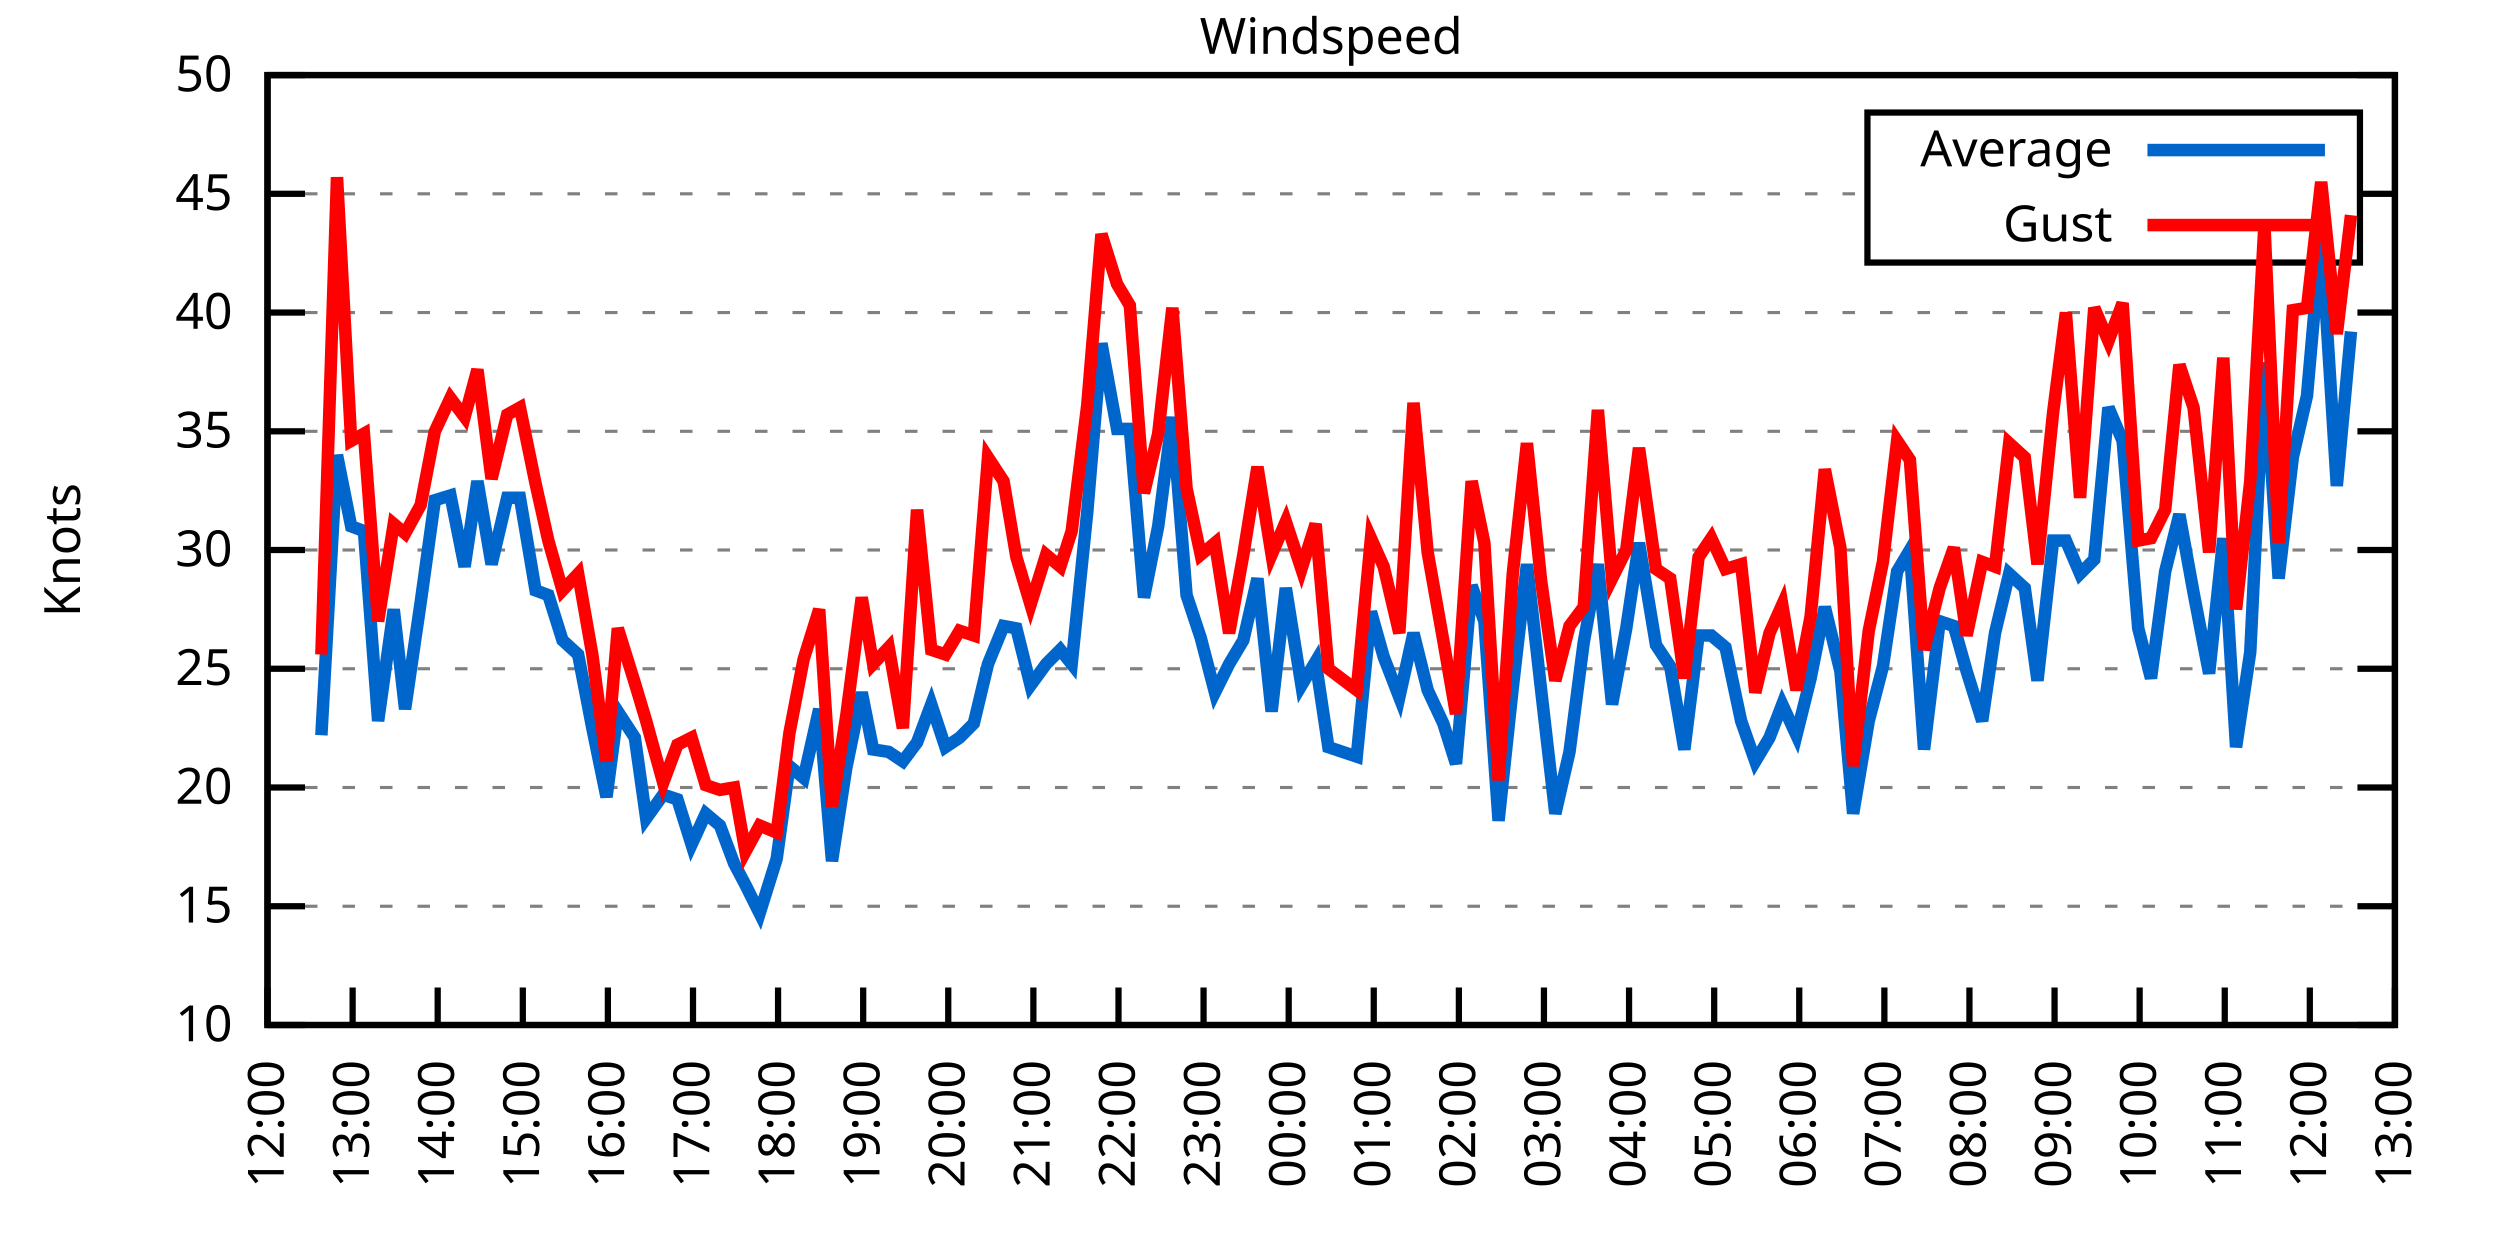
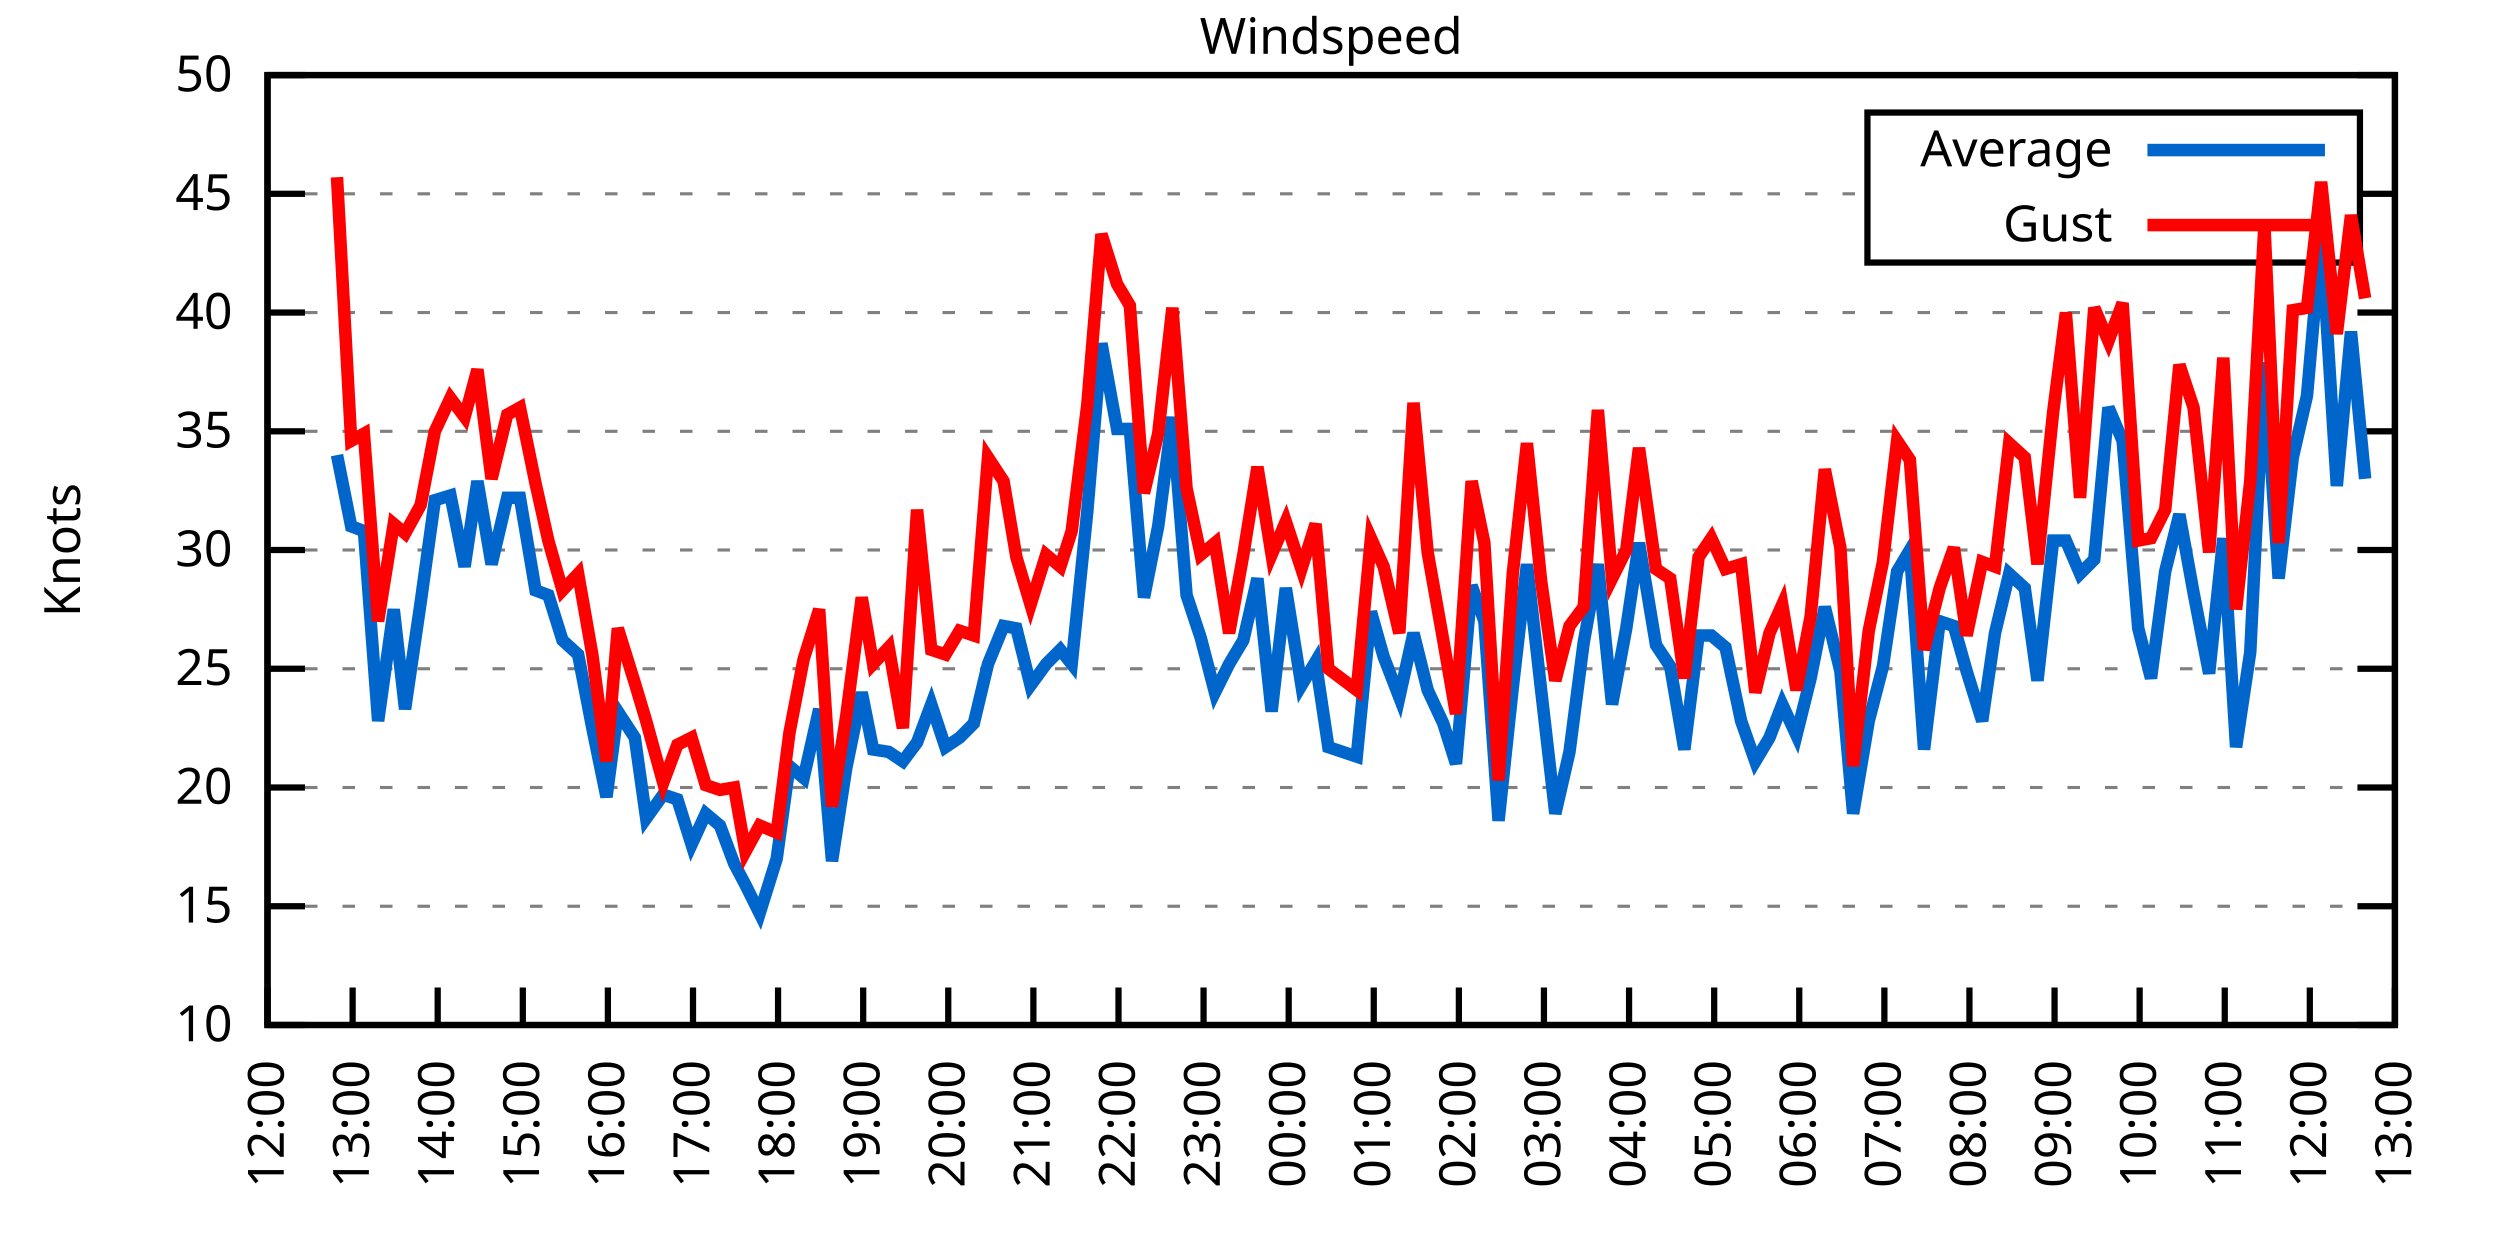
<svg xmlns="http://www.w3.org/2000/svg" xmlns:xlink="http://www.w3.org/1999/xlink" width="400" height="200" viewBox="0 0 400 200">
  <g id="gnuplot_canvas">
    <rect x="0" y="0" width="400" height="200" fill="none" />
    <defs>
      <circle id="gpDot" r="0.5" stroke-width="0.5" stroke="currentColor" />
      <path id="gpPt0" stroke-width="0.333" stroke="currentColor" d="M-1,0 h2 M0,-1 v2" />
      <path id="gpPt1" stroke-width="0.333" stroke="currentColor" d="M-1,-1 L1,1 M1,-1 L-1,1" />
      <path id="gpPt2" stroke-width="0.333" stroke="currentColor" d="M-1,0 L1,0 M0,-1 L0,1 M-1,-1 L1,1 M-1,1 L1,-1" />
      <rect id="gpPt3" stroke-width="0.333" stroke="currentColor" x="-1" y="-1" width="2" height="2" />
      <rect id="gpPt4" stroke-width="0.333" stroke="currentColor" fill="currentColor" x="-1" y="-1" width="2" height="2" />
      <circle id="gpPt5" stroke-width="0.333" stroke="currentColor" cx="0" cy="0" r="1" />
      <use xlink:href="#gpPt5" id="gpPt6" fill="currentColor" stroke="none" />
      <path id="gpPt7" stroke-width="0.333" stroke="currentColor" d="M0,-1.33 L-1.33,0.67 L1.33,0.67 z" />
      <use xlink:href="#gpPt7" id="gpPt8" fill="currentColor" stroke="none" />
      <use xlink:href="#gpPt7" id="gpPt9" stroke="currentColor" transform="rotate(180)" />
      <use xlink:href="#gpPt9" id="gpPt10" fill="currentColor" stroke="none" />
      <use xlink:href="#gpPt3" id="gpPt11" stroke="currentColor" transform="rotate(45)" />
      <use xlink:href="#gpPt11" id="gpPt12" fill="currentColor" stroke="none" />
      <path id="gpPt13" stroke-width="0.333" stroke="currentColor" d="M0,1.330 L1.265,0.411 L0.782,-1.067 L-0.782,-1.076 L-1.265,0.411 z" />
      <use xlink:href="#gpPt13" id="gpPt14" fill="currentColor" stroke="none" />
      <filter id="textbox" filterUnits="objectBoundingBox" x="0" y="0" height="1" width="1">
        <feFlood flood-color="white" flood-opacity="1" result="bgnd" />
        <feComposite in="SourceGraphic" in2="bgnd" operator="atop" />
      </filter>
      <filter id="greybox" filterUnits="objectBoundingBox" x="0" y="0" height="1" width="1">
        <feFlood flood-color="lightgrey" flood-opacity="1" result="grey" />
        <feComposite in="SourceGraphic" in2="grey" operator="atop" />
      </filter>
    </defs>
    <g fill="none" color="white" stroke="currentColor" stroke-width="1.00" stroke-linecap="butt" stroke-linejoin="miter">
</g>
    <g fill="none" color="black" stroke="currentColor" stroke-width="1.00" stroke-linecap="butt" stroke-linejoin="miter">
      <g stroke="none" shape-rendering="crispEdges">
        <polygon fill="rgb(255, 255, 255)" points="42.80,164.00 383.18,164.00 383.18,12.02 42.80,12.02 " />
      </g>
    </g>
    <g fill="none" color="black" stroke="currentColor" stroke-width="1.00" stroke-linecap="butt" stroke-linejoin="miter">
</g>
    <g fill="none" color="black" stroke="black" stroke-width="0.50" stroke-linecap="butt" stroke-linejoin="miter">
</g>
    <g fill="none" color="gray" stroke="currentColor" stroke-width="0.50" stroke-linecap="butt" stroke-linejoin="miter">
      <path stroke="gray" stroke-dasharray="2,4" class="gridline" d="M42.80,164.00 L383.19,164.00  " />
    </g>
    <g fill="none" color="gray" stroke="gray" stroke-width="1.00" stroke-linecap="butt" stroke-linejoin="miter">
</g>
    <g fill="none" color="black" stroke="currentColor" stroke-width="1.00" stroke-linecap="butt" stroke-linejoin="miter">
      <path stroke="black" d="M42.80,164.00 L48.80,164.00 M383.19,164.00 L377.19,164.00  " />
      <g transform="translate(37.20,166.60)" stroke="none" fill="black" font-family="Sans" font-size="8.00" text-anchor="end">
        <text>
          <tspan font-family="Sans"> 10</tspan>
        </text>
      </g>
    </g>
    <g fill="none" color="black" stroke="currentColor" stroke-width="1.00" stroke-linecap="butt" stroke-linejoin="miter">
</g>
    <g fill="none" color="black" stroke="black" stroke-width="0.50" stroke-linecap="butt" stroke-linejoin="miter">
</g>
    <g fill="none" color="gray" stroke="currentColor" stroke-width="0.50" stroke-linecap="butt" stroke-linejoin="miter">
      <path stroke="gray" stroke-dasharray="2,4" class="gridline" d="M42.80,145.00 L383.19,145.00  " />
    </g>
    <g fill="none" color="gray" stroke="gray" stroke-width="1.00" stroke-linecap="butt" stroke-linejoin="miter">
</g>
    <g fill="none" color="black" stroke="currentColor" stroke-width="1.00" stroke-linecap="butt" stroke-linejoin="miter">
      <path stroke="black" d="M42.80,145.00 L48.80,145.00 M383.19,145.00 L377.19,145.00  " />
      <g transform="translate(37.20,147.60)" stroke="none" fill="black" font-family="Sans" font-size="8.00" text-anchor="end">
        <text>
          <tspan font-family="Sans"> 15</tspan>
        </text>
      </g>
    </g>
    <g fill="none" color="black" stroke="currentColor" stroke-width="1.00" stroke-linecap="butt" stroke-linejoin="miter">
</g>
    <g fill="none" color="black" stroke="black" stroke-width="0.50" stroke-linecap="butt" stroke-linejoin="miter">
</g>
    <g fill="none" color="gray" stroke="currentColor" stroke-width="0.50" stroke-linecap="butt" stroke-linejoin="miter">
      <path stroke="gray" stroke-dasharray="2,4" class="gridline" d="M42.80,126.00 L383.19,126.00  " />
    </g>
    <g fill="none" color="gray" stroke="gray" stroke-width="1.00" stroke-linecap="butt" stroke-linejoin="miter">
</g>
    <g fill="none" color="black" stroke="currentColor" stroke-width="1.00" stroke-linecap="butt" stroke-linejoin="miter">
      <path stroke="black" d="M42.80,126.00 L48.80,126.00 M383.19,126.00 L377.19,126.00  " />
      <g transform="translate(37.20,128.60)" stroke="none" fill="black" font-family="Sans" font-size="8.00" text-anchor="end">
        <text>
          <tspan font-family="Sans"> 20</tspan>
        </text>
      </g>
    </g>
    <g fill="none" color="black" stroke="currentColor" stroke-width="1.00" stroke-linecap="butt" stroke-linejoin="miter">
</g>
    <g fill="none" color="black" stroke="black" stroke-width="0.50" stroke-linecap="butt" stroke-linejoin="miter">
</g>
    <g fill="none" color="gray" stroke="currentColor" stroke-width="0.50" stroke-linecap="butt" stroke-linejoin="miter">
      <path stroke="gray" stroke-dasharray="2,4" class="gridline" d="M42.80,107.00 L383.19,107.00  " />
    </g>
    <g fill="none" color="gray" stroke="gray" stroke-width="1.00" stroke-linecap="butt" stroke-linejoin="miter">
</g>
    <g fill="none" color="black" stroke="currentColor" stroke-width="1.00" stroke-linecap="butt" stroke-linejoin="miter">
      <path stroke="black" d="M42.80,107.00 L48.80,107.00 M383.19,107.00 L377.19,107.00  " />
      <g transform="translate(37.20,109.60)" stroke="none" fill="black" font-family="Sans" font-size="8.00" text-anchor="end">
        <text>
          <tspan font-family="Sans"> 25</tspan>
        </text>
      </g>
    </g>
    <g fill="none" color="black" stroke="currentColor" stroke-width="1.00" stroke-linecap="butt" stroke-linejoin="miter">
</g>
    <g fill="none" color="black" stroke="black" stroke-width="0.50" stroke-linecap="butt" stroke-linejoin="miter">
</g>
    <g fill="none" color="gray" stroke="currentColor" stroke-width="0.50" stroke-linecap="butt" stroke-linejoin="miter">
      <path stroke="gray" stroke-dasharray="2,4" class="gridline" d="M42.80,88.00 L383.19,88.00  " />
    </g>
    <g fill="none" color="gray" stroke="gray" stroke-width="1.00" stroke-linecap="butt" stroke-linejoin="miter">
</g>
    <g fill="none" color="black" stroke="currentColor" stroke-width="1.00" stroke-linecap="butt" stroke-linejoin="miter">
      <path stroke="black" d="M42.80,88.00 L48.80,88.00 M383.19,88.00 L377.19,88.00  " />
      <g transform="translate(37.20,90.60)" stroke="none" fill="black" font-family="Sans" font-size="8.00" text-anchor="end">
        <text>
          <tspan font-family="Sans"> 30</tspan>
        </text>
      </g>
    </g>
    <g fill="none" color="black" stroke="currentColor" stroke-width="1.00" stroke-linecap="butt" stroke-linejoin="miter">
</g>
    <g fill="none" color="black" stroke="black" stroke-width="0.50" stroke-linecap="butt" stroke-linejoin="miter">
</g>
    <g fill="none" color="gray" stroke="currentColor" stroke-width="0.50" stroke-linecap="butt" stroke-linejoin="miter">
      <path stroke="gray" stroke-dasharray="2,4" class="gridline" d="M42.80,69.01 L383.19,69.01  " />
    </g>
    <g fill="none" color="gray" stroke="gray" stroke-width="1.00" stroke-linecap="butt" stroke-linejoin="miter">
</g>
    <g fill="none" color="black" stroke="currentColor" stroke-width="1.00" stroke-linecap="butt" stroke-linejoin="miter">
      <path stroke="black" d="M42.80,69.01 L48.80,69.01 M383.19,69.01 L377.19,69.01  " />
      <g transform="translate(37.20,71.61)" stroke="none" fill="black" font-family="Sans" font-size="8.00" text-anchor="end">
        <text>
          <tspan font-family="Sans"> 35</tspan>
        </text>
      </g>
    </g>
    <g fill="none" color="black" stroke="currentColor" stroke-width="1.00" stroke-linecap="butt" stroke-linejoin="miter">
</g>
    <g fill="none" color="black" stroke="black" stroke-width="0.50" stroke-linecap="butt" stroke-linejoin="miter">
</g>
    <g fill="none" color="gray" stroke="currentColor" stroke-width="0.50" stroke-linecap="butt" stroke-linejoin="miter">
      <path stroke="gray" stroke-dasharray="2,4" class="gridline" d="M42.80,50.01 L383.19,50.01  " />
    </g>
    <g fill="none" color="gray" stroke="gray" stroke-width="1.00" stroke-linecap="butt" stroke-linejoin="miter">
</g>
    <g fill="none" color="black" stroke="currentColor" stroke-width="1.00" stroke-linecap="butt" stroke-linejoin="miter">
      <path stroke="black" d="M42.80,50.01 L48.80,50.01 M383.19,50.01 L377.19,50.01  " />
      <g transform="translate(37.20,52.61)" stroke="none" fill="black" font-family="Sans" font-size="8.00" text-anchor="end">
        <text>
          <tspan font-family="Sans"> 40</tspan>
        </text>
      </g>
    </g>
    <g fill="none" color="black" stroke="currentColor" stroke-width="1.00" stroke-linecap="butt" stroke-linejoin="miter">
</g>
    <g fill="none" color="black" stroke="black" stroke-width="0.50" stroke-linecap="butt" stroke-linejoin="miter">
</g>
    <g fill="none" color="gray" stroke="currentColor" stroke-width="0.50" stroke-linecap="butt" stroke-linejoin="miter">
      <path stroke="gray" stroke-dasharray="2,4" class="gridline" d="M42.80,31.01 L298.79,31.01 M377.59,31.01 L383.19,31.01  " />
    </g>
    <g fill="none" color="gray" stroke="gray" stroke-width="1.00" stroke-linecap="butt" stroke-linejoin="miter">
</g>
    <g fill="none" color="black" stroke="currentColor" stroke-width="1.00" stroke-linecap="butt" stroke-linejoin="miter">
      <path stroke="black" d="M42.80,31.01 L48.80,31.01 M383.19,31.01 L377.19,31.01  " />
      <g transform="translate(37.20,33.61)" stroke="none" fill="black" font-family="Sans" font-size="8.00" text-anchor="end">
        <text>
          <tspan font-family="Sans"> 45</tspan>
        </text>
      </g>
    </g>
    <g fill="none" color="black" stroke="currentColor" stroke-width="1.00" stroke-linecap="butt" stroke-linejoin="miter">
</g>
    <g fill="none" color="black" stroke="black" stroke-width="0.50" stroke-linecap="butt" stroke-linejoin="miter">
</g>
    <g fill="none" color="gray" stroke="currentColor" stroke-width="0.50" stroke-linecap="butt" stroke-linejoin="miter">
      <path stroke="gray" stroke-dasharray="2,4" class="gridline" d="M42.80,12.01 L383.19,12.01  " />
    </g>
    <g fill="none" color="gray" stroke="gray" stroke-width="1.00" stroke-linecap="butt" stroke-linejoin="miter">
</g>
    <g fill="none" color="black" stroke="currentColor" stroke-width="1.00" stroke-linecap="butt" stroke-linejoin="miter">
      <path stroke="black" d="M42.80,12.01 L48.80,12.01 M383.19,12.01 L377.19,12.01  " />
      <g transform="translate(37.20,14.61)" stroke="none" fill="black" font-family="Sans" font-size="8.00" text-anchor="end">
        <text>
          <tspan font-family="Sans"> 50</tspan>
        </text>
      </g>
    </g>
    <g fill="none" color="black" stroke="currentColor" stroke-width="1.00" stroke-linecap="butt" stroke-linejoin="miter">
      <path stroke="black" d="M42.80,164.00 L42.80,158.00  " />
      <g transform="translate(45.40,169.60) rotate(270.00)" stroke="none" fill="black" font-family="Sans" font-size="8.00" text-anchor="end">
        <text>
          <tspan font-family="Sans">12:00</tspan>
        </text>
      </g>
    </g>
    <g fill="none" color="black" stroke="currentColor" stroke-width="1.00" stroke-linecap="butt" stroke-linejoin="miter">
      <path stroke="black" d="M56.42,164.00 L56.42,158.00  " />
      <g transform="translate(59.02,169.60) rotate(270.00)" stroke="none" fill="black" font-family="Sans" font-size="8.00" text-anchor="end">
        <text>
          <tspan font-family="Sans">13:00</tspan>
        </text>
      </g>
    </g>
    <g fill="none" color="black" stroke="currentColor" stroke-width="1.00" stroke-linecap="butt" stroke-linejoin="miter">
      <path stroke="black" d="M70.03,164.00 L70.03,158.00  " />
      <g transform="translate(72.63,169.60) rotate(270.00)" stroke="none" fill="black" font-family="Sans" font-size="8.00" text-anchor="end">
        <text>
          <tspan font-family="Sans">14:00</tspan>
        </text>
      </g>
    </g>
    <g fill="none" color="black" stroke="currentColor" stroke-width="1.00" stroke-linecap="butt" stroke-linejoin="miter">
      <path stroke="black" d="M83.65,164.00 L83.65,158.00  " />
      <g transform="translate(86.25,169.60) rotate(270.00)" stroke="none" fill="black" font-family="Sans" font-size="8.00" text-anchor="end">
        <text>
          <tspan font-family="Sans">15:00</tspan>
        </text>
      </g>
    </g>
    <g fill="none" color="black" stroke="currentColor" stroke-width="1.00" stroke-linecap="butt" stroke-linejoin="miter">
      <path stroke="black" d="M97.26,164.00 L97.26,158.00  " />
      <g transform="translate(99.86,169.60) rotate(270.00)" stroke="none" fill="black" font-family="Sans" font-size="8.00" text-anchor="end">
        <text>
          <tspan font-family="Sans">16:00</tspan>
        </text>
      </g>
    </g>
    <g fill="none" color="black" stroke="currentColor" stroke-width="1.00" stroke-linecap="butt" stroke-linejoin="miter">
      <path stroke="black" d="M110.88,164.00 L110.88,158.00  " />
      <g transform="translate(113.48,169.60) rotate(270.00)" stroke="none" fill="black" font-family="Sans" font-size="8.00" text-anchor="end">
        <text>
          <tspan font-family="Sans">17:00</tspan>
        </text>
      </g>
    </g>
    <g fill="none" color="black" stroke="currentColor" stroke-width="1.00" stroke-linecap="butt" stroke-linejoin="miter">
      <path stroke="black" d="M124.49,164.00 L124.49,158.00  " />
      <g transform="translate(127.09,169.60) rotate(270.00)" stroke="none" fill="black" font-family="Sans" font-size="8.00" text-anchor="end">
        <text>
          <tspan font-family="Sans">18:00</tspan>
        </text>
      </g>
    </g>
    <g fill="none" color="black" stroke="currentColor" stroke-width="1.00" stroke-linecap="butt" stroke-linejoin="miter">
      <path stroke="black" d="M138.11,164.00 L138.11,158.00  " />
      <g transform="translate(140.71,169.60) rotate(270.00)" stroke="none" fill="black" font-family="Sans" font-size="8.00" text-anchor="end">
        <text>
          <tspan font-family="Sans">19:00</tspan>
        </text>
      </g>
    </g>
    <g fill="none" color="black" stroke="currentColor" stroke-width="1.00" stroke-linecap="butt" stroke-linejoin="miter">
      <path stroke="black" d="M151.72,164.00 L151.72,158.00  " />
      <g transform="translate(154.32,169.60) rotate(270.00)" stroke="none" fill="black" font-family="Sans" font-size="8.00" text-anchor="end">
        <text>
          <tspan font-family="Sans">20:00</tspan>
        </text>
      </g>
    </g>
    <g fill="none" color="black" stroke="currentColor" stroke-width="1.00" stroke-linecap="butt" stroke-linejoin="miter">
      <path stroke="black" d="M165.34,164.00 L165.34,158.00  " />
      <g transform="translate(167.94,169.60) rotate(270.00)" stroke="none" fill="black" font-family="Sans" font-size="8.00" text-anchor="end">
        <text>
          <tspan font-family="Sans">21:00</tspan>
        </text>
      </g>
    </g>
    <g fill="none" color="black" stroke="currentColor" stroke-width="1.00" stroke-linecap="butt" stroke-linejoin="miter">
      <path stroke="black" d="M178.96,164.00 L178.96,158.00  " />
      <g transform="translate(181.56,169.60) rotate(270.00)" stroke="none" fill="black" font-family="Sans" font-size="8.00" text-anchor="end">
        <text>
          <tspan font-family="Sans">22:00</tspan>
        </text>
      </g>
    </g>
    <g fill="none" color="black" stroke="currentColor" stroke-width="1.00" stroke-linecap="butt" stroke-linejoin="miter">
      <path stroke="black" d="M192.57,164.00 L192.57,158.00  " />
      <g transform="translate(195.17,169.60) rotate(270.00)" stroke="none" fill="black" font-family="Sans" font-size="8.00" text-anchor="end">
        <text>
          <tspan font-family="Sans">23:00</tspan>
        </text>
      </g>
    </g>
    <g fill="none" color="black" stroke="currentColor" stroke-width="1.00" stroke-linecap="butt" stroke-linejoin="miter">
      <path stroke="black" d="M206.19,164.00 L206.19,158.00  " />
      <g transform="translate(208.79,169.60) rotate(270.00)" stroke="none" fill="black" font-family="Sans" font-size="8.00" text-anchor="end">
        <text>
          <tspan font-family="Sans">00:00</tspan>
        </text>
      </g>
    </g>
    <g fill="none" color="black" stroke="currentColor" stroke-width="1.00" stroke-linecap="butt" stroke-linejoin="miter">
      <path stroke="black" d="M219.80,164.00 L219.80,158.00  " />
      <g transform="translate(222.40,169.60) rotate(270.00)" stroke="none" fill="black" font-family="Sans" font-size="8.00" text-anchor="end">
        <text>
          <tspan font-family="Sans">01:00</tspan>
        </text>
      </g>
    </g>
    <g fill="none" color="black" stroke="currentColor" stroke-width="1.00" stroke-linecap="butt" stroke-linejoin="miter">
      <path stroke="black" d="M233.42,164.00 L233.42,158.00  " />
      <g transform="translate(236.02,169.60) rotate(270.00)" stroke="none" fill="black" font-family="Sans" font-size="8.00" text-anchor="end">
        <text>
          <tspan font-family="Sans">02:00</tspan>
        </text>
      </g>
    </g>
    <g fill="none" color="black" stroke="currentColor" stroke-width="1.00" stroke-linecap="butt" stroke-linejoin="miter">
      <path stroke="black" d="M247.03,164.00 L247.03,158.00  " />
      <g transform="translate(249.63,169.60) rotate(270.00)" stroke="none" fill="black" font-family="Sans" font-size="8.00" text-anchor="end">
        <text>
          <tspan font-family="Sans">03:00</tspan>
        </text>
      </g>
    </g>
    <g fill="none" color="black" stroke="currentColor" stroke-width="1.00" stroke-linecap="butt" stroke-linejoin="miter">
      <path stroke="black" d="M260.65,164.00 L260.65,158.00  " />
      <g transform="translate(263.25,169.60) rotate(270.00)" stroke="none" fill="black" font-family="Sans" font-size="8.00" text-anchor="end">
        <text>
          <tspan font-family="Sans">04:00</tspan>
        </text>
      </g>
    </g>
    <g fill="none" color="black" stroke="currentColor" stroke-width="1.00" stroke-linecap="butt" stroke-linejoin="miter">
      <path stroke="black" d="M274.27,164.00 L274.27,158.00  " />
      <g transform="translate(276.87,169.60) rotate(270.00)" stroke="none" fill="black" font-family="Sans" font-size="8.00" text-anchor="end">
        <text>
          <tspan font-family="Sans">05:00</tspan>
        </text>
      </g>
    </g>
    <g fill="none" color="black" stroke="currentColor" stroke-width="1.00" stroke-linecap="butt" stroke-linejoin="miter">
      <path stroke="black" d="M287.88,164.00 L287.88,158.00  " />
      <g transform="translate(290.48,169.60) rotate(270.00)" stroke="none" fill="black" font-family="Sans" font-size="8.00" text-anchor="end">
        <text>
          <tspan font-family="Sans">06:00</tspan>
        </text>
      </g>
    </g>
    <g fill="none" color="black" stroke="currentColor" stroke-width="1.00" stroke-linecap="butt" stroke-linejoin="miter">
      <path stroke="black" d="M301.50,164.00 L301.50,158.00  " />
      <g transform="translate(304.10,169.60) rotate(270.00)" stroke="none" fill="black" font-family="Sans" font-size="8.00" text-anchor="end">
        <text>
          <tspan font-family="Sans">07:00</tspan>
        </text>
      </g>
    </g>
    <g fill="none" color="black" stroke="currentColor" stroke-width="1.00" stroke-linecap="butt" stroke-linejoin="miter">
      <path stroke="black" d="M315.11,164.00 L315.11,158.00  " />
      <g transform="translate(317.71,169.60) rotate(270.00)" stroke="none" fill="black" font-family="Sans" font-size="8.00" text-anchor="end">
        <text>
          <tspan font-family="Sans">08:00</tspan>
        </text>
      </g>
    </g>
    <g fill="none" color="black" stroke="currentColor" stroke-width="1.00" stroke-linecap="butt" stroke-linejoin="miter">
      <path stroke="black" d="M328.73,164.00 L328.73,158.00  " />
      <g transform="translate(331.33,169.60) rotate(270.00)" stroke="none" fill="black" font-family="Sans" font-size="8.00" text-anchor="end">
        <text>
          <tspan font-family="Sans">09:00</tspan>
        </text>
      </g>
    </g>
    <g fill="none" color="black" stroke="currentColor" stroke-width="1.00" stroke-linecap="butt" stroke-linejoin="miter">
      <path stroke="black" d="M342.34,164.00 L342.34,158.00  " />
      <g transform="translate(344.94,169.60) rotate(270.00)" stroke="none" fill="black" font-family="Sans" font-size="8.00" text-anchor="end">
        <text>
          <tspan font-family="Sans">10:00</tspan>
        </text>
      </g>
    </g>
    <g fill="none" color="black" stroke="currentColor" stroke-width="1.00" stroke-linecap="butt" stroke-linejoin="miter">
      <path stroke="black" d="M355.96,164.00 L355.96,158.00  " />
      <g transform="translate(358.56,169.60) rotate(270.00)" stroke="none" fill="black" font-family="Sans" font-size="8.00" text-anchor="end">
        <text>
          <tspan font-family="Sans">11:00</tspan>
        </text>
      </g>
    </g>
    <g fill="none" color="black" stroke="currentColor" stroke-width="1.00" stroke-linecap="butt" stroke-linejoin="miter">
      <path stroke="black" d="M369.57,164.00 L369.57,158.00  " />
      <g transform="translate(372.17,169.60) rotate(270.00)" stroke="none" fill="black" font-family="Sans" font-size="8.00" text-anchor="end">
        <text>
          <tspan font-family="Sans">12:00</tspan>
        </text>
      </g>
    </g>
    <g fill="none" color="black" stroke="currentColor" stroke-width="1.00" stroke-linecap="butt" stroke-linejoin="miter">
      <path stroke="black" d="M383.19,164.00 L383.19,158.00  " />
      <g transform="translate(385.79,169.60) rotate(270.00)" stroke="none" fill="black" font-family="Sans" font-size="8.00" text-anchor="end">
        <text>
          <tspan font-family="Sans">13:00</tspan>
        </text>
      </g>
    </g>
    <g fill="none" color="black" stroke="currentColor" stroke-width="1.00" stroke-linecap="butt" stroke-linejoin="miter">
</g>
    <g fill="none" color="black" stroke="currentColor" stroke-width="1.00" stroke-linecap="butt" stroke-linejoin="miter">
      <path stroke="black" d="M42.80,12.01 L42.80,164.00 L383.19,164.00 L383.19,12.01 L42.80,12.01 Z  " />
    </g>
    <g fill="none" color="black" stroke="currentColor" stroke-width="1.00" stroke-linecap="butt" stroke-linejoin="miter">
</g>
    <g fill="none" color="black" stroke="currentColor" stroke-width="1.00" stroke-linecap="butt" stroke-linejoin="miter">
      <path stroke="black" d="M298.79,42.01 L298.79,18.01 L377.59,18.01 L377.59,42.01 L298.79,42.01 Z  " />
    </g>
    <g id="Windspeed_plot_1">
      <g fill="none" color="white" stroke="black" stroke-width="2.00" stroke-linecap="butt" stroke-linejoin="miter">
</g>
      <g fill="none" color="black" stroke="currentColor" stroke-width="2.00" stroke-linecap="butt" stroke-linejoin="miter">
        <g transform="translate(337.99,26.61)" stroke="none" fill="black" font-family="Sans" font-size="8.00" text-anchor="end">
          <text>
            <tspan font-family="Sans">Average</tspan>
          </text>
        </g>
      </g>
      <g fill="none" color="black" stroke="currentColor" stroke-width="2.00" stroke-linecap="butt" stroke-linejoin="miter">
-         <path stroke="rgb(  0, 102, 204)" d="M343.59,24.01 L371.99,24.01 M51.42,117.64 L53.92,72.81 L56.19,84.21 L58.23,84.97 L60.50,115.36 L63.00,97.50   L64.81,113.46 L67.31,96.36 L69.58,80.03 L72.07,79.27 L74.34,90.66 L76.39,76.99 L78.65,90.28 L81.15,79.65   L83.19,79.65 L85.69,94.46 L87.73,95.22 L90.00,102.44 L92.50,104.72 L94.77,116.50 L97.04,127.52 L98.85,113.84   L101.57,118.02 L103.39,130.94 L106.11,127.14 L108.38,127.90 L110.65,135.12 L112.92,130.18 L115.19,132.08 L117.46,138.16   L119.27,141.58 L121.54,146.14 L124.27,137.40 L126.31,122.58 L128.58,124.48 L131.07,113.46 L133.12,137.78 L135.39,122.96   L137.88,110.80 L139.70,119.92 L142.19,120.30 L144.46,121.82 L146.73,118.78 L149.00,112.70 L151.27,119.54 L153.54,118.02   L155.81,115.74 L158.08,106.24 L160.57,100.16 L162.62,100.54 L164.89,109.66 L167.38,106.24 L169.65,103.96 L171.47,106.24   L173.96,81.93 L176.23,54.95 L178.73,68.63 L180.77,68.63 L183.04,95.60 L185.31,84.21 L187.58,66.73 L189.85,95.22   L192.12,102.06 L194.39,110.80 L196.66,106.24 L198.93,102.44 L201.19,92.56 L203.46,113.84 L205.73,94.08 L208.23,109.66   L210.50,105.86 L212.54,119.54 L217.08,121.06 L219.35,97.88 L221.39,105.10 L223.89,111.56 L226.16,101.30 L228.43,110.42   L230.92,115.74 L232.96,122.20 L235.46,93.70 L237.50,99.40 L239.77,131.32 L242.04,110.04 L244.31,90.28 L246.58,110.42   L248.85,130.18 L251.12,120.30 L253.39,102.82 L255.66,90.28 L257.93,112.70 L260.20,100.54 L262.24,86.87 L264.96,103.20   L267.23,106.62 L269.50,119.92 L271.77,101.68 L273.81,101.68 L276.08,103.58 L278.58,115.36 L280.85,121.82 L283.12,118.02   L285.16,112.70 L287.43,117.64 L289.70,108.52 L291.97,97.12 L294.46,107.38 L296.50,130.18 L299.00,115.36 L301.27,106.62   L303.54,91.42 L305.58,88.00 L307.85,119.92 L310.35,99.40 L312.62,100.16 L314.66,107.38 L317.15,115.36 L319.20,101.30   L321.47,91.80 L323.96,94.08 L326.00,108.90 L328.50,86.49 L330.54,86.49 L332.81,91.80 L335.08,89.52 L337.35,65.21   L339.62,70.53 L342.12,100.54 L344.16,108.52 L346.43,91.42 L348.70,82.31 L350.97,94.84 L353.46,107.76 L355.73,86.11   L357.77,119.54 L360.04,104.34 L362.31,57.99 L364.58,92.56 L366.85,73.19 L369.12,63.31 L371.39,37.47 L373.89,77.75   L376.16,53.05  " />
+         <path stroke="rgb(  0, 102, 204)" d="M343.59,24.01 L371.99,24.01 M53.92,72.81 L56.19,84.21 L58.23,84.97 L60.50,115.36 L63.00,97.50 L64.81,113.46   L67.31,96.36 L69.58,80.03 L72.07,79.27 L74.34,90.66 L76.39,76.99 L78.65,90.28 L81.15,79.65 L83.19,79.65   L85.69,94.46 L87.73,95.22 L90.00,102.44 L92.50,104.72 L94.77,116.50 L97.04,127.52 L98.85,113.84 L101.57,118.02   L103.39,130.94 L106.11,127.14 L108.38,127.90 L110.65,135.12 L112.92,130.18 L115.19,132.08 L117.46,138.16 L119.27,141.58   L121.54,146.14 L124.27,137.40 L126.31,122.58 L128.58,124.48 L131.07,113.46 L133.12,137.78 L135.39,122.96 L137.88,110.80   L139.70,119.92 L142.19,120.30 L144.46,121.82 L146.73,118.78 L149.00,112.70 L151.27,119.54 L153.54,118.02 L155.81,115.74   L158.08,106.24 L160.57,100.16 L162.62,100.54 L164.89,109.66 L167.38,106.24 L169.65,103.96 L171.47,106.24 L173.96,81.93   L176.23,54.95 L178.73,68.63 L180.77,68.63 L183.04,95.60 L185.31,84.21 L187.58,66.73 L189.85,95.22 L192.12,102.06   L194.39,110.80 L196.66,106.24 L198.93,102.44 L201.19,92.56 L203.46,113.84 L205.73,94.08 L208.23,109.66 L210.50,105.86   L212.54,119.54 L217.08,121.06 L219.35,97.88 L221.39,105.10 L223.89,111.56 L226.16,101.30 L228.43,110.42 L230.92,115.74   L232.96,122.20 L235.46,93.70 L237.50,99.40 L239.77,131.32 L242.04,110.04 L244.31,90.28 L246.58,110.42 L248.85,130.18   L251.12,120.30 L253.39,102.82 L255.66,90.28 L257.93,112.70 L260.20,100.54 L262.24,86.87 L264.96,103.20 L267.23,106.62   L269.50,119.92 L271.77,101.68 L273.81,101.68 L276.08,103.58 L278.58,115.36 L280.85,121.82 L283.12,118.02 L285.16,112.70   L287.43,117.64 L289.70,108.52 L291.97,97.12 L294.46,107.38 L296.50,130.18 L299.00,115.36 L301.27,106.62 L303.54,91.42   L305.58,88.00 L307.85,119.92 L310.35,99.40 L312.62,100.16 L314.66,107.38 L317.15,115.36 L319.20,101.30 L321.47,91.80   L323.96,94.08 L326.00,108.90 L328.50,86.49 L330.54,86.49 L332.81,91.80 L335.08,89.52 L337.35,65.21 L339.62,70.53   L342.12,100.54 L344.16,108.52 L346.43,91.42 L348.70,82.31 L350.97,94.84 L353.46,107.76 L355.73,86.11 L357.77,119.54   L360.04,104.34 L362.31,57.99 L364.58,92.56 L366.85,73.19 L369.12,63.31 L371.39,37.47 L373.89,77.75 L376.16,53.05   L378.42,76.61  " />
      </g>
    </g>
    <g id="Windspeed_plot_2">
      <g fill="none" color="black" stroke="currentColor" stroke-width="2.00" stroke-linecap="butt" stroke-linejoin="miter">
        <g transform="translate(337.99,38.61)" stroke="none" fill="black" font-family="Sans" font-size="8.00" text-anchor="end">
          <text>
            <tspan font-family="Sans">Gust</tspan>
          </text>
        </g>
      </g>
      <g fill="none" color="black" stroke="currentColor" stroke-width="2.00" stroke-linecap="butt" stroke-linejoin="miter">
-         <path stroke="rgb(255,   0,   0)" d="M343.59,36.01 L371.99,36.01 M51.42,104.72 L53.92,28.35 L56.19,70.53 L58.23,69.39 L60.50,99.40 L63.00,83.83   L64.81,85.35 L67.31,80.79 L69.58,69.01 L72.07,63.69 L74.34,66.73 L76.39,59.13 L78.65,76.61 L81.15,66.35   L83.19,65.21 L85.69,77.37 L87.73,86.49 L90.00,94.46 L92.50,91.80 L94.77,104.72 L97.04,121.82 L98.85,100.54   L101.57,109.28 L103.39,115.36 L106.11,125.24 L108.38,119.16 L110.65,118.02 L112.92,125.62 L115.19,126.38 L117.46,126.00   L119.27,136.26 L121.54,132.08 L124.27,133.22 L126.31,117.26 L128.58,105.48 L131.07,97.50 L133.12,129.04 L135.39,114.60   L137.88,95.60 L139.70,106.24 L142.19,103.58 L144.46,116.50 L146.73,81.55 L149.00,103.96 L151.27,104.72 L153.54,100.92   L155.81,101.68 L158.08,73.19 L160.57,76.99 L162.62,89.14 L164.89,96.74 L167.38,88.76 L169.65,90.66 L171.47,84.97   L173.96,64.83 L176.23,37.47 L178.73,45.45 L180.77,48.87 L183.04,78.89 L185.31,69.39 L187.58,49.25 L189.85,78.13   L192.12,88.76 L194.39,86.87 L196.66,101.30 L198.93,88.76 L201.19,74.71 L203.46,88.76 L205.73,83.45 L208.23,91.04   L210.50,83.83 L212.54,107.00 L217.08,110.42 L219.35,86.11 L221.39,90.66 L223.89,101.30 L226.16,64.45 L228.43,88.38   L230.92,102.44 L232.96,114.22 L235.46,76.99 L237.50,86.87 L239.77,124.86 L242.04,91.80 L244.31,70.91 L246.58,92.94   L248.85,108.90 L251.12,100.16 L253.39,97.12 L255.66,65.59 L257.93,92.56 L260.20,88.00 L262.24,71.67 L264.96,91.04   L267.23,92.56 L269.50,108.52 L271.77,89.14 L273.81,86.11 L276.08,91.04 L278.58,90.28 L280.85,110.80 L283.12,101.30   L285.16,96.74 L287.43,110.42 L289.70,98.64 L291.97,75.09 L294.46,87.63 L296.50,122.58 L299.00,100.92 L301.27,89.90   L303.54,70.53 L305.58,73.57 L307.85,103.96 L310.35,94.08 L312.62,87.63 L314.66,101.68 L317.15,89.90 L319.20,90.66   L321.47,70.91 L323.96,73.19 L326.00,90.28 L328.50,65.97 L330.54,50.01 L332.81,79.65 L335.08,49.25 L337.35,54.57   L339.62,48.49 L342.12,86.49 L344.16,86.11 L346.43,81.55 L348.70,58.37 L350.97,65.21 L353.46,88.38 L355.73,57.23   L357.77,97.50 L360.04,76.99 L362.31,35.95 L364.58,86.87 L366.85,49.63 L369.12,49.25 L371.39,29.11 L373.89,53.43   L376.16,34.43  " />
+         <path stroke="rgb(255,   0,   0)" d="M343.59,36.01 L371.99,36.01 M53.92,28.35 L56.19,70.53 L58.23,69.39 L60.50,99.40 L63.00,83.83 L64.81,85.35   L67.31,80.79 L69.58,69.01 L72.07,63.69 L74.34,66.73 L76.39,59.13 L78.65,76.61 L81.15,66.35 L83.19,65.21   L85.69,77.37 L87.73,86.49 L90.00,94.46 L92.50,91.80 L94.77,104.72 L97.04,121.82 L98.85,100.54 L101.57,109.28   L103.39,115.36 L106.11,125.24 L108.38,119.16 L110.65,118.02 L112.92,125.62 L115.19,126.38 L117.46,126.00 L119.27,136.26   L121.54,132.08 L124.27,133.22 L126.31,117.26 L128.58,105.48 L131.07,97.50 L133.12,129.04 L135.39,114.60 L137.88,95.60   L139.70,106.24 L142.19,103.58 L144.46,116.50 L146.73,81.55 L149.00,103.96 L151.27,104.72 L153.54,100.92 L155.81,101.68   L158.08,73.19 L160.57,76.99 L162.62,89.14 L164.89,96.74 L167.38,88.76 L169.65,90.66 L171.47,84.97 L173.96,64.83   L176.23,37.47 L178.73,45.45 L180.77,48.87 L183.04,78.89 L185.31,69.39 L187.58,49.25 L189.85,78.13 L192.12,88.76   L194.39,86.87 L196.66,101.30 L198.93,88.76 L201.19,74.71 L203.46,88.76 L205.73,83.45 L208.23,91.04 L210.50,83.83   L212.54,107.00 L217.08,110.42 L219.35,86.11 L221.39,90.66 L223.89,101.30 L226.16,64.45 L228.43,88.38 L230.92,102.44   L232.96,114.22 L235.46,76.99 L237.50,86.87 L239.77,124.86 L242.04,91.80 L244.31,70.91 L246.58,92.94 L248.85,108.90   L251.12,100.16 L253.39,97.12 L255.66,65.59 L257.93,92.56 L260.20,88.00 L262.24,71.67 L264.96,91.04 L267.23,92.56   L269.50,108.52 L271.77,89.14 L273.81,86.11 L276.08,91.04 L278.58,90.28 L280.85,110.80 L283.12,101.30 L285.16,96.74   L287.43,110.42 L289.70,98.64 L291.97,75.09 L294.46,87.63 L296.50,122.58 L299.00,100.92 L301.27,89.90 L303.54,70.53   L305.58,73.57 L307.85,103.96 L310.35,94.08 L312.62,87.63 L314.66,101.68 L317.15,89.90 L319.20,90.66 L321.47,70.91   L323.96,73.19 L326.00,90.28 L328.50,65.97 L330.54,50.01 L332.81,79.65 L335.08,49.25 L337.35,54.57 L339.62,48.49   L342.12,86.49 L344.16,86.11 L346.43,81.55 L348.70,58.37 L350.97,65.21 L353.46,88.38 L355.73,57.23 L357.77,97.50   L360.04,76.99 L362.31,35.95 L364.58,86.87 L366.85,49.63 L369.12,49.25 L371.39,29.11 L373.89,53.43 L376.16,34.43   L378.42,47.73  " />
      </g>
    </g>
    <g fill="none" color="black" stroke="currentColor" stroke-width="2.00" stroke-linecap="butt" stroke-linejoin="miter">
</g>
    <g fill="none" color="black" stroke="black" stroke-width="1.00" stroke-linecap="butt" stroke-linejoin="miter">
</g>
    <g fill="none" color="black" stroke="currentColor" stroke-width="1.00" stroke-linecap="butt" stroke-linejoin="miter">
      <path stroke="black" d="M42.80,12.01 L42.80,164.00 L383.19,164.00 L383.19,12.01 L42.80,12.01 Z  " />
      <g transform="translate(12.80,88.01) rotate(270.00)" stroke="none" fill="black" font-family="Sans" font-size="8.00" text-anchor="middle">
        <text>
          <tspan font-family="Sans">Knots</tspan>
        </text>
      </g>
    </g>
    <g fill="none" color="black" stroke="currentColor" stroke-width="1.00" stroke-linecap="butt" stroke-linejoin="miter">
</g>
    <g fill="none" color="black" stroke="currentColor" stroke-width="1.00" stroke-linecap="butt" stroke-linejoin="miter">
      <g transform="translate(212.99,8.61)" stroke="none" fill="black" font-family="Sans" font-size="8.00" text-anchor="middle">
        <text>
          <tspan font-family="Sans">Windspeed</tspan>
        </text>
      </g>
    </g>
    <g fill="none" color="black" stroke="currentColor" stroke-width="1.00" stroke-linecap="butt" stroke-linejoin="miter">
</g>
  </g>
</svg>
